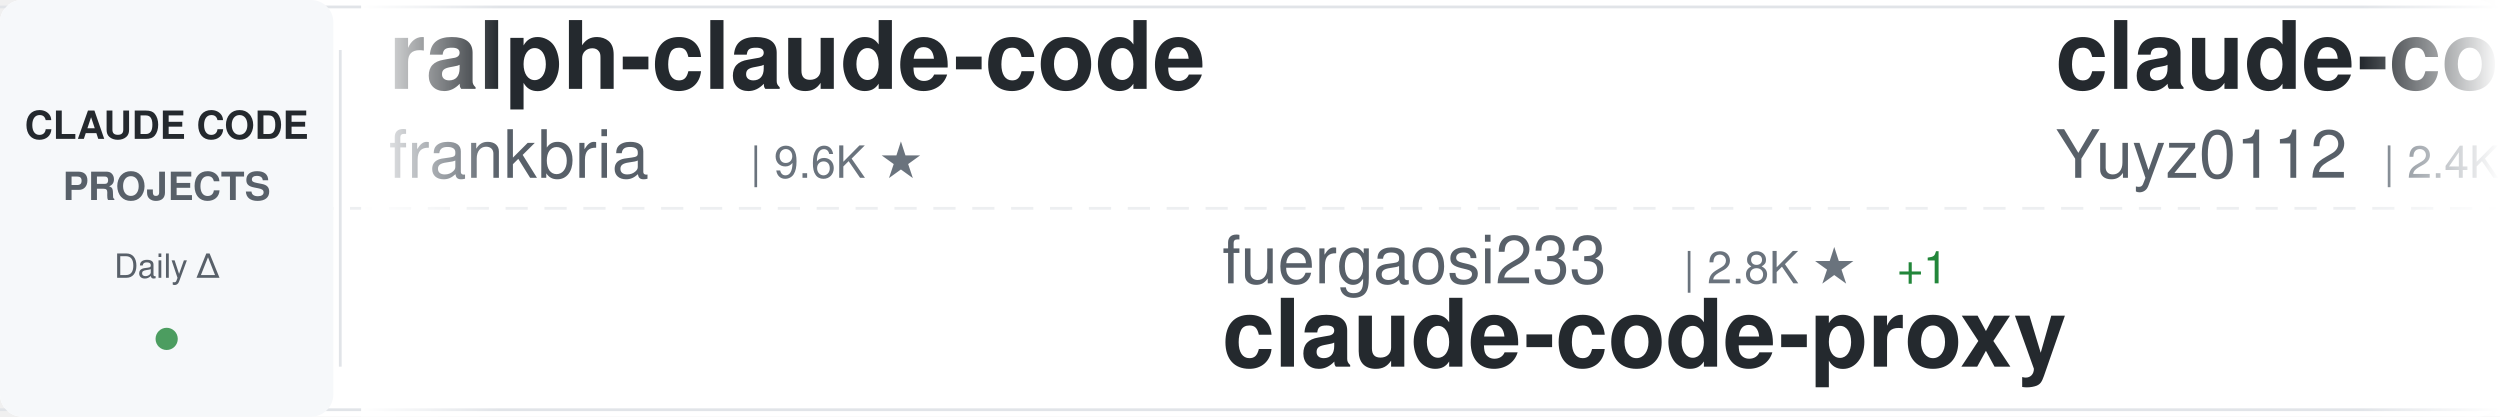
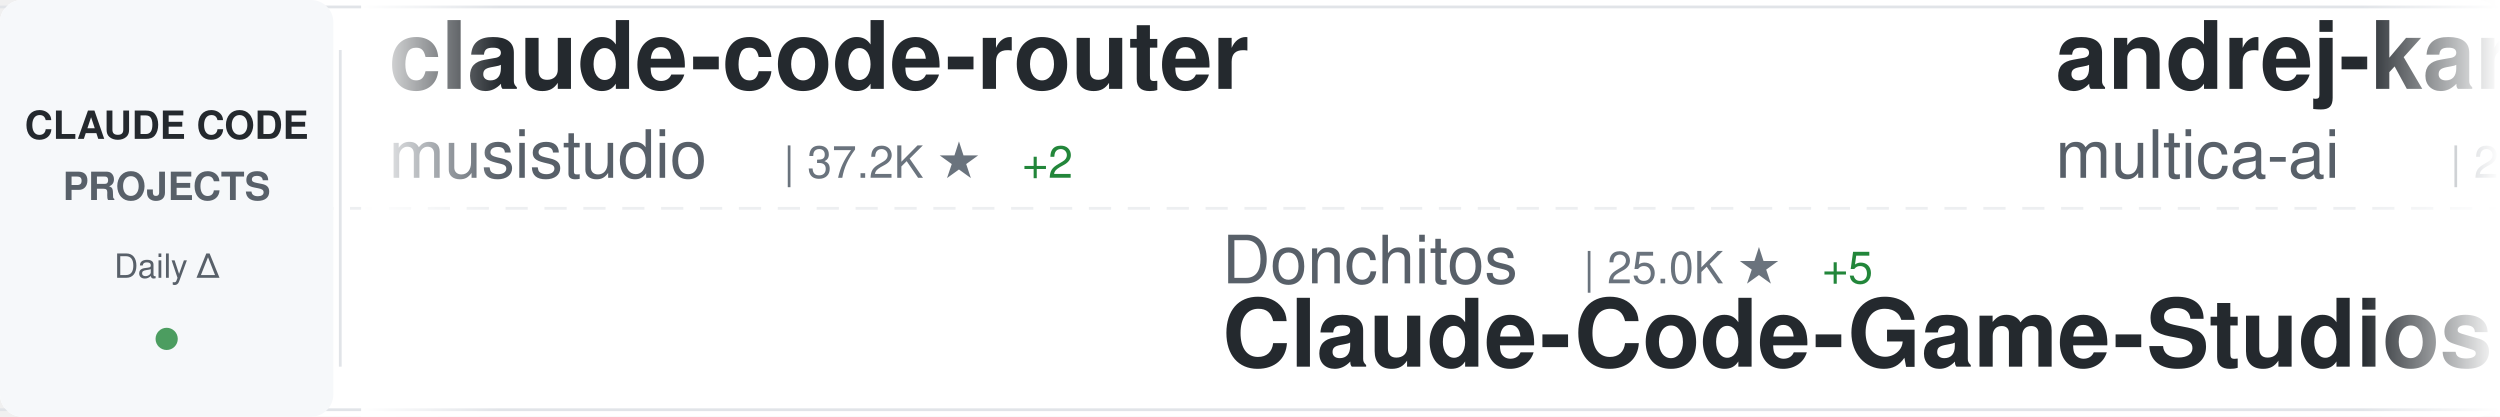
<svg xmlns="http://www.w3.org/2000/svg" width="900" height="150">
  <defs>
    <linearGradient id="awesomeLeftFade" x1="0%" y1="0%" x2="100%" y2="0%">
      <stop offset="0%" style="stop-color:#ffffff;stop-opacity:1" />
      <stop offset="100%" style="stop-color:#ffffff;stop-opacity:0" />
    </linearGradient>
    <linearGradient id="awesomeRightFade" x1="0%" y1="0%" x2="100%" y2="0%">
      <stop offset="0%" style="stop-color:#ffffff;stop-opacity:0" />
      <stop offset="100%" style="stop-color:#ffffff;stop-opacity:1" />
    </linearGradient>
  </defs>
  <rect width="900" height="150" fill="#ffffff" rx="8" />
  <rect x="0" y="2" width="900" height="1" fill="#e1e4e8" />
  <rect x="0" y="147" width="900" height="1" fill="#e1e4e8" />
  <line x1="0" y1="75" x2="900" y2="75" stroke="#e1e4e8" stroke-width="1" stroke-dasharray="8 6" opacity="0.6" />
  <rect x="0" y="0" width="120" height="150" fill="#f6f8fa" rx="8" />
  <text x="60" y="50" font-family="-apple-system, BlinkMacSystemFont, 'Segoe UI', Helvetica, Arial, sans-serif" font-size="14" font-weight="600" fill="#24292e" text-anchor="middle">CLAUDE CODE</text>
  <text x="60" y="72" font-family="-apple-system, BlinkMacSystemFont, 'Segoe UI', Helvetica, Arial, sans-serif" font-size="14" font-weight="600" fill="#586069" text-anchor="middle">PROJECTS</text>
  <text x="60" y="100" font-family="-apple-system, BlinkMacSystemFont, 'Segoe UI', Helvetica, Arial, sans-serif" font-size="12" font-weight="500" fill="#586069" text-anchor="middle">Daily Δ</text>
  <circle cx="60" cy="122" r="4" fill="#22863a" opacity="0.8" />
  <rect x="122" y="18" width="1" height="114" fill="#e1e4e8" />
  <clipPath id="awesomeTickerClip">
    <rect x="130" y="0" width="770" height="150" />
  </clipPath>
  <g clip-path="url(#awesomeTickerClip)">
    <g id="awesomeTickerItems">
      <animateTransform attributeName="transform" attributeType="XML" type="translate" from="0 0" to="-3000 0" dur="54s" repeatCount="indefinite" />
      <g transform="translate(0, 0)">
-         <text x="140" y="32" font-family="-apple-system, BlinkMacSystemFont, 'Segoe UI', Helvetica, Arial, sans-serif" font-size="34" font-weight="600" fill="#24292e">ralph-claude-code</text>
-         <text x="140" y="64" font-family="-apple-system, BlinkMacSystemFont, 'Segoe UI', Helvetica, Arial, sans-serif" font-size="24" font-weight="400" fill="#586069">frankbria</text>
-         <text x="270" y="64" font-family="-apple-system, BlinkMacSystemFont, 'Segoe UI', Helvetica, Arial, sans-serif" font-size="16" font-weight="500" fill="#6a737d">| 9.6K ★</text>
+         <text x="140" y="32" font-family="-apple-system, BlinkMacSystemFont, 'Segoe UI', Helvetica, Arial, sans-serif" font-size="34" font-weight="600" fill="#24292e">claude-code-router</text>
+         <text x="140" y="64" font-family="-apple-system, BlinkMacSystemFont, 'Segoe UI', Helvetica, Arial, sans-serif" font-size="24" font-weight="400" fill="#586069">musistudio</text>
+         <text x="282" y="64" font-family="-apple-system, BlinkMacSystemFont, 'Segoe UI', Helvetica, Arial, sans-serif" font-size="16" font-weight="500" fill="#6a737d">| 37.2K ★</text>
+         <text x="368" y="64" font-family="-apple-system, BlinkMacSystemFont, 'Segoe UI', Helvetica, Arial, sans-serif" font-size="16" font-weight="500" fill="#22863a"> +2</text>
      </g>
      <g transform="translate(300, 0)">
-         <text x="140" y="102" font-family="-apple-system, BlinkMacSystemFont, 'Segoe UI', Helvetica, Arial, sans-serif" font-size="24" font-weight="400" fill="#586069">fuergaosi233</text>
-         <text x="306" y="102" font-family="-apple-system, BlinkMacSystemFont, 'Segoe UI', Helvetica, Arial, sans-serif" font-size="16" font-weight="500" fill="#6a737d">| 2.8K ★</text>
-         <text x="383" y="102" font-family="-apple-system, BlinkMacSystemFont, 'Segoe UI', Helvetica, Arial, sans-serif" font-size="16" font-weight="500" fill="#22863a"> +1</text>
-         <text x="140" y="132" font-family="-apple-system, BlinkMacSystemFont, 'Segoe UI', Helvetica, Arial, sans-serif" font-size="34" font-weight="600" fill="#24292e">claude-code-proxy</text>
+         <text x="140" y="102" font-family="-apple-system, BlinkMacSystemFont, 'Segoe UI', Helvetica, Arial, sans-serif" font-size="24" font-weight="400" fill="#586069">Donchitos</text>
+         <text x="270" y="102" font-family="-apple-system, BlinkMacSystemFont, 'Segoe UI', Helvetica, Arial, sans-serif" font-size="16" font-weight="500" fill="#6a737d">| 25.0K ★</text>
+         <text x="356" y="102" font-family="-apple-system, BlinkMacSystemFont, 'Segoe UI', Helvetica, Arial, sans-serif" font-size="16" font-weight="500" fill="#22863a"> +5</text>
+         <text x="140" y="132" font-family="-apple-system, BlinkMacSystemFont, 'Segoe UI', Helvetica, Arial, sans-serif" font-size="34" font-weight="600" fill="#24292e">Claude-Code-Game-Studios</text>
      </g>
      <g transform="translate(600, 0)">
-         <text x="140" y="32" font-family="-apple-system, BlinkMacSystemFont, 'Segoe UI', Helvetica, Arial, sans-serif" font-size="34" font-weight="600" fill="#24292e">claude-code-reverse</text>
-         <text x="140" y="64" font-family="-apple-system, BlinkMacSystemFont, 'Segoe UI', Helvetica, Arial, sans-serif" font-size="24" font-weight="400" fill="#586069">Yuyz0112</text>
-         <text x="258" y="64" font-family="-apple-system, BlinkMacSystemFont, 'Segoe UI', Helvetica, Arial, sans-serif" font-size="16" font-weight="500" fill="#6a737d">| 2.4K ★</text>
+         <text x="140" y="32" font-family="-apple-system, BlinkMacSystemFont, 'Segoe UI', Helvetica, Arial, sans-serif" font-size="34" font-weight="600" fill="#24292e">andrej-karpathy-skills</text>
+         <text x="140" y="64" font-family="-apple-system, BlinkMacSystemFont, 'Segoe UI', Helvetica, Arial, sans-serif" font-size="24" font-weight="400" fill="#586069">multica-ai</text>
+         <text x="282" y="64" font-family="-apple-system, BlinkMacSystemFont, 'Segoe UI', Helvetica, Arial, sans-serif" font-size="16" font-weight="500" fill="#6a737d">| 212.2K ★</text>
+         <text x="377" y="64" font-family="-apple-system, BlinkMacSystemFont, 'Segoe UI', Helvetica, Arial, sans-serif" font-size="16" font-weight="500" fill="#22863a"> +36</text>
      </g>
      <g transform="translate(900, 0)">
-         <text x="140" y="102" font-family="-apple-system, BlinkMacSystemFont, 'Segoe UI', Helvetica, Arial, sans-serif" font-size="24" font-weight="400" fill="#586069">Yeachan-Heo</text>
-         <text x="294" y="102" font-family="-apple-system, BlinkMacSystemFont, 'Segoe UI', Helvetica, Arial, sans-serif" font-size="16" font-weight="500" fill="#6a737d">| 39.1K ★</text>
-         <text x="140" y="132" font-family="-apple-system, BlinkMacSystemFont, 'Segoe UI', Helvetica, Arial, sans-serif" font-size="34" font-weight="600" fill="#24292e">oh-my-claudecode</text>
+         <text x="140" y="102" font-family="-apple-system, BlinkMacSystemFont, 'Segoe UI', Helvetica, Arial, sans-serif" font-size="24" font-weight="400" fill="#586069">https-deeplearning-ai</text>
+         <text x="414" y="102" font-family="-apple-system, BlinkMacSystemFont, 'Segoe UI', Helvetica, Arial, sans-serif" font-size="16" font-weight="500" fill="#6a737d">| 547 ★</text>
+         <text x="140" y="132" font-family="-apple-system, BlinkMacSystemFont, 'Segoe UI', Helvetica, Arial, sans-serif" font-size="34" font-weight="600" fill="#24292e">sc-claude-code-files</text>
      </g>
      <g transform="translate(1200, 0)">
-         <text x="140" y="32" font-family="-apple-system, BlinkMacSystemFont, 'Segoe UI', Helvetica, Arial, sans-serif" font-size="34" font-weight="600" fill="#24292e">learn-claude-code</text>
-         <text x="140" y="64" font-family="-apple-system, BlinkMacSystemFont, 'Segoe UI', Helvetica, Arial, sans-serif" font-size="24" font-weight="400" fill="#586069">shareAI-lab</text>
-         <text x="294" y="64" font-family="-apple-system, BlinkMacSystemFont, 'Segoe UI', Helvetica, Arial, sans-serif" font-size="16" font-weight="500" fill="#6a737d">| 76.5K ★</text>
-         <text x="380" y="64" font-family="-apple-system, BlinkMacSystemFont, 'Segoe UI', Helvetica, Arial, sans-serif" font-size="16" font-weight="500" fill="#22863a"> +10</text>
+         <text x="140" y="32" font-family="-apple-system, BlinkMacSystemFont, 'Segoe UI', Helvetica, Arial, sans-serif" font-size="34" font-weight="600" fill="#24292e">claude-code-showcase</text>
+         <text x="140" y="64" font-family="-apple-system, BlinkMacSystemFont, 'Segoe UI', Helvetica, Arial, sans-serif" font-size="24" font-weight="400" fill="#586069">ChrisWiles</text>
+         <text x="282" y="64" font-family="-apple-system, BlinkMacSystemFont, 'Segoe UI', Helvetica, Arial, sans-serif" font-size="16" font-weight="500" fill="#6a737d">| 6.1K ★</text>
      </g>
      <g transform="translate(1500, 0)">
-         <text x="140" y="102" font-family="-apple-system, BlinkMacSystemFont, 'Segoe UI', Helvetica, Arial, sans-serif" font-size="24" font-weight="400" fill="#586069">repowise-dev</text>
-         <text x="306" y="102" font-family="-apple-system, BlinkMacSystemFont, 'Segoe UI', Helvetica, Arial, sans-serif" font-size="16" font-weight="500" fill="#6a737d">| 1.2K ★</text>
-         <text x="140" y="132" font-family="-apple-system, BlinkMacSystemFont, 'Segoe UI', Helvetica, Arial, sans-serif" font-size="34" font-weight="600" fill="#24292e">claude-code-prompts</text>
+         <text x="140" y="102" font-family="-apple-system, BlinkMacSystemFont, 'Segoe UI', Helvetica, Arial, sans-serif" font-size="24" font-weight="400" fill="#586069">anthropics</text>
+         <text x="282" y="102" font-family="-apple-system, BlinkMacSystemFont, 'Segoe UI', Helvetica, Arial, sans-serif" font-size="16" font-weight="500" fill="#6a737d">| 175.7K ★</text>
+         <text x="377" y="102" font-family="-apple-system, BlinkMacSystemFont, 'Segoe UI', Helvetica, Arial, sans-serif" font-size="16" font-weight="500" fill="#22863a"> +27</text>
+         <text x="140" y="132" font-family="-apple-system, BlinkMacSystemFont, 'Segoe UI', Helvetica, Arial, sans-serif" font-size="34" font-weight="600" fill="#24292e">skills</text>
      </g>
      <g transform="translate(1800, 0)">
-         <text x="140" y="32" font-family="-apple-system, BlinkMacSystemFont, 'Segoe UI', Helvetica, Arial, sans-serif" font-size="34" font-weight="600" fill="#24292e">Claude-Code</text>
-         <text x="140" y="64" font-family="-apple-system, BlinkMacSystemFont, 'Segoe UI', Helvetica, Arial, sans-serif" font-size="24" font-weight="400" fill="#586069">pengchengneo</text>
-         <text x="306" y="64" font-family="-apple-system, BlinkMacSystemFont, 'Segoe UI', Helvetica, Arial, sans-serif" font-size="16" font-weight="500" fill="#6a737d">| 1.8K ★</text>
+         <text x="140" y="32" font-family="-apple-system, BlinkMacSystemFont, 'Segoe UI', Helvetica, Arial, sans-serif" font-size="34" font-weight="600" fill="#24292e">everything-claude-code</text>
+         <text x="140" y="64" font-family="-apple-system, BlinkMacSystemFont, 'Segoe UI', Helvetica, Arial, sans-serif" font-size="24" font-weight="400" fill="#586069">WorldFlowAI</text>
+         <text x="294" y="64" font-family="-apple-system, BlinkMacSystemFont, 'Segoe UI', Helvetica, Arial, sans-serif" font-size="16" font-weight="500" fill="#6a737d">| 2.8K ★</text>
+         <text x="371" y="64" font-family="-apple-system, BlinkMacSystemFont, 'Segoe UI', Helvetica, Arial, sans-serif" font-size="16" font-weight="500" fill="#22863a"> +5</text>
      </g>
      <g transform="translate(2100, 0)">
-         <text x="140" y="102" font-family="-apple-system, BlinkMacSystemFont, 'Segoe UI', Helvetica, Arial, sans-serif" font-size="24" font-weight="400" fill="#586069">ykdojo</text>
-         <text x="234" y="102" font-family="-apple-system, BlinkMacSystemFont, 'Segoe UI', Helvetica, Arial, sans-serif" font-size="16" font-weight="500" fill="#6a737d">| 10.1K ★</text>
-         <text x="140" y="132" font-family="-apple-system, BlinkMacSystemFont, 'Segoe UI', Helvetica, Arial, sans-serif" font-size="34" font-weight="600" fill="#24292e">claude-code-tips</text>
+         <text x="140" y="102" font-family="-apple-system, BlinkMacSystemFont, 'Segoe UI', Helvetica, Arial, sans-serif" font-size="24" font-weight="400" fill="#586069">Alishahryar1</text>
+         <text x="306" y="102" font-family="-apple-system, BlinkMacSystemFont, 'Segoe UI', Helvetica, Arial, sans-serif" font-size="16" font-weight="500" fill="#6a737d">| 54.4K ★</text>
+         <text x="392" y="102" font-family="-apple-system, BlinkMacSystemFont, 'Segoe UI', Helvetica, Arial, sans-serif" font-size="16" font-weight="500" fill="#22863a"> +21</text>
+         <text x="140" y="132" font-family="-apple-system, BlinkMacSystemFont, 'Segoe UI', Helvetica, Arial, sans-serif" font-size="34" font-weight="600" fill="#24292e">free-claude-code</text>
      </g>
      <g transform="translate(2400, 0)">
-         <text x="140" y="32" font-family="-apple-system, BlinkMacSystemFont, 'Segoe UI', Helvetica, Arial, sans-serif" font-size="34" font-weight="600" fill="#24292e">Auto-claude-code-researc...</text>
-         <text x="140" y="64" font-family="-apple-system, BlinkMacSystemFont, 'Segoe UI', Helvetica, Arial, sans-serif" font-size="24" font-weight="400" fill="#586069">wanshuiyin</text>
-         <text x="282" y="64" font-family="-apple-system, BlinkMacSystemFont, 'Segoe UI', Helvetica, Arial, sans-serif" font-size="16" font-weight="500" fill="#6a737d">| 16.0K ★</text>
-         <text x="368" y="64" font-family="-apple-system, BlinkMacSystemFont, 'Segoe UI', Helvetica, Arial, sans-serif" font-size="16" font-weight="500" fill="#22863a"> +6</text>
+         <text x="140" y="32" font-family="-apple-system, BlinkMacSystemFont, 'Segoe UI', Helvetica, Arial, sans-serif" font-size="34" font-weight="600" fill="#24292e">claude-code-harness</text>
+         <text x="140" y="64" font-family="-apple-system, BlinkMacSystemFont, 'Segoe UI', Helvetica, Arial, sans-serif" font-size="24" font-weight="400" fill="#586069">Chachamaru127</text>
+         <text x="318" y="64" font-family="-apple-system, BlinkMacSystemFont, 'Segoe UI', Helvetica, Arial, sans-serif" font-size="16" font-weight="500" fill="#6a737d">| 3.1K ★</text>
      </g>
      <g transform="translate(2700, 0)">
-         <text x="140" y="102" font-family="-apple-system, BlinkMacSystemFont, 'Segoe UI', Helvetica, Arial, sans-serif" font-size="24" font-weight="400" fill="#586069">shanraisshan</text>
-         <text x="306" y="102" font-family="-apple-system, BlinkMacSystemFont, 'Segoe UI', Helvetica, Arial, sans-serif" font-size="16" font-weight="500" fill="#6a737d">| 65.8K ★</text>
-         <text x="392" y="102" font-family="-apple-system, BlinkMacSystemFont, 'Segoe UI', Helvetica, Arial, sans-serif" font-size="16" font-weight="500" fill="#22863a"> +2</text>
-         <text x="140" y="132" font-family="-apple-system, BlinkMacSystemFont, 'Segoe UI', Helvetica, Arial, sans-serif" font-size="34" font-weight="600" fill="#24292e">claude-code-best-practic...</text>
+         <text x="140" y="102" font-family="-apple-system, BlinkMacSystemFont, 'Segoe UI', Helvetica, Arial, sans-serif" font-size="24" font-weight="400" fill="#586069">VILA-Lab</text>
+         <text x="258" y="102" font-family="-apple-system, BlinkMacSystemFont, 'Segoe UI', Helvetica, Arial, sans-serif" font-size="16" font-weight="500" fill="#6a737d">| 2.1K ★</text>
+         <text x="335" y="102" font-family="-apple-system, BlinkMacSystemFont, 'Segoe UI', Helvetica, Arial, sans-serif" font-size="16" font-weight="500" fill="#22863a"> +1</text>
+         <text x="140" y="132" font-family="-apple-system, BlinkMacSystemFont, 'Segoe UI', Helvetica, Arial, sans-serif" font-size="34" font-weight="600" fill="#24292e">Dive-into-Claude-Code</text>
      </g>
      <g transform="translate(3000, 0)">
-         <text x="140" y="32" font-family="-apple-system, BlinkMacSystemFont, 'Segoe UI', Helvetica, Arial, sans-serif" font-size="34" font-weight="600" fill="#24292e">ralph-claude-code</text>
-         <text x="140" y="64" font-family="-apple-system, BlinkMacSystemFont, 'Segoe UI', Helvetica, Arial, sans-serif" font-size="24" font-weight="400" fill="#586069">frankbria</text>
-         <text x="270" y="64" font-family="-apple-system, BlinkMacSystemFont, 'Segoe UI', Helvetica, Arial, sans-serif" font-size="16" font-weight="500" fill="#6a737d">| 9.6K ★</text>
+         <text x="140" y="32" font-family="-apple-system, BlinkMacSystemFont, 'Segoe UI', Helvetica, Arial, sans-serif" font-size="34" font-weight="600" fill="#24292e">claude-code-router</text>
+         <text x="140" y="64" font-family="-apple-system, BlinkMacSystemFont, 'Segoe UI', Helvetica, Arial, sans-serif" font-size="24" font-weight="400" fill="#586069">musistudio</text>
+         <text x="282" y="64" font-family="-apple-system, BlinkMacSystemFont, 'Segoe UI', Helvetica, Arial, sans-serif" font-size="16" font-weight="500" fill="#6a737d">| 37.2K ★</text>
+         <text x="368" y="64" font-family="-apple-system, BlinkMacSystemFont, 'Segoe UI', Helvetica, Arial, sans-serif" font-size="16" font-weight="500" fill="#22863a"> +2</text>
      </g>
      <g transform="translate(3300, 0)">
-         <text x="140" y="102" font-family="-apple-system, BlinkMacSystemFont, 'Segoe UI', Helvetica, Arial, sans-serif" font-size="24" font-weight="400" fill="#586069">fuergaosi233</text>
-         <text x="306" y="102" font-family="-apple-system, BlinkMacSystemFont, 'Segoe UI', Helvetica, Arial, sans-serif" font-size="16" font-weight="500" fill="#6a737d">| 2.8K ★</text>
-         <text x="383" y="102" font-family="-apple-system, BlinkMacSystemFont, 'Segoe UI', Helvetica, Arial, sans-serif" font-size="16" font-weight="500" fill="#22863a"> +1</text>
-         <text x="140" y="132" font-family="-apple-system, BlinkMacSystemFont, 'Segoe UI', Helvetica, Arial, sans-serif" font-size="34" font-weight="600" fill="#24292e">claude-code-proxy</text>
+         <text x="140" y="102" font-family="-apple-system, BlinkMacSystemFont, 'Segoe UI', Helvetica, Arial, sans-serif" font-size="24" font-weight="400" fill="#586069">Donchitos</text>
+         <text x="270" y="102" font-family="-apple-system, BlinkMacSystemFont, 'Segoe UI', Helvetica, Arial, sans-serif" font-size="16" font-weight="500" fill="#6a737d">| 25.0K ★</text>
+         <text x="356" y="102" font-family="-apple-system, BlinkMacSystemFont, 'Segoe UI', Helvetica, Arial, sans-serif" font-size="16" font-weight="500" fill="#22863a"> +5</text>
+         <text x="140" y="132" font-family="-apple-system, BlinkMacSystemFont, 'Segoe UI', Helvetica, Arial, sans-serif" font-size="34" font-weight="600" fill="#24292e">Claude-Code-Game-Studios</text>
      </g>
      <g transform="translate(3600, 0)">
-         <text x="140" y="32" font-family="-apple-system, BlinkMacSystemFont, 'Segoe UI', Helvetica, Arial, sans-serif" font-size="34" font-weight="600" fill="#24292e">claude-code-reverse</text>
-         <text x="140" y="64" font-family="-apple-system, BlinkMacSystemFont, 'Segoe UI', Helvetica, Arial, sans-serif" font-size="24" font-weight="400" fill="#586069">Yuyz0112</text>
-         <text x="258" y="64" font-family="-apple-system, BlinkMacSystemFont, 'Segoe UI', Helvetica, Arial, sans-serif" font-size="16" font-weight="500" fill="#6a737d">| 2.4K ★</text>
+         <text x="140" y="32" font-family="-apple-system, BlinkMacSystemFont, 'Segoe UI', Helvetica, Arial, sans-serif" font-size="34" font-weight="600" fill="#24292e">andrej-karpathy-skills</text>
+         <text x="140" y="64" font-family="-apple-system, BlinkMacSystemFont, 'Segoe UI', Helvetica, Arial, sans-serif" font-size="24" font-weight="400" fill="#586069">multica-ai</text>
+         <text x="282" y="64" font-family="-apple-system, BlinkMacSystemFont, 'Segoe UI', Helvetica, Arial, sans-serif" font-size="16" font-weight="500" fill="#6a737d">| 212.2K ★</text>
+         <text x="377" y="64" font-family="-apple-system, BlinkMacSystemFont, 'Segoe UI', Helvetica, Arial, sans-serif" font-size="16" font-weight="500" fill="#22863a"> +36</text>
      </g>
      <g transform="translate(3900, 0)">
-         <text x="140" y="102" font-family="-apple-system, BlinkMacSystemFont, 'Segoe UI', Helvetica, Arial, sans-serif" font-size="24" font-weight="400" fill="#586069">Yeachan-Heo</text>
-         <text x="294" y="102" font-family="-apple-system, BlinkMacSystemFont, 'Segoe UI', Helvetica, Arial, sans-serif" font-size="16" font-weight="500" fill="#6a737d">| 39.1K ★</text>
-         <text x="140" y="132" font-family="-apple-system, BlinkMacSystemFont, 'Segoe UI', Helvetica, Arial, sans-serif" font-size="34" font-weight="600" fill="#24292e">oh-my-claudecode</text>
+         <text x="140" y="102" font-family="-apple-system, BlinkMacSystemFont, 'Segoe UI', Helvetica, Arial, sans-serif" font-size="24" font-weight="400" fill="#586069">https-deeplearning-ai</text>
+         <text x="414" y="102" font-family="-apple-system, BlinkMacSystemFont, 'Segoe UI', Helvetica, Arial, sans-serif" font-size="16" font-weight="500" fill="#6a737d">| 547 ★</text>
+         <text x="140" y="132" font-family="-apple-system, BlinkMacSystemFont, 'Segoe UI', Helvetica, Arial, sans-serif" font-size="34" font-weight="600" fill="#24292e">sc-claude-code-files</text>
      </g>
    </g>
  </g>
  <rect x="130" y="0" width="50" height="150" fill="url(#awesomeLeftFade)" />
  <rect x="850" y="0" width="50" height="150" fill="url(#awesomeRightFade)" />
</svg>
